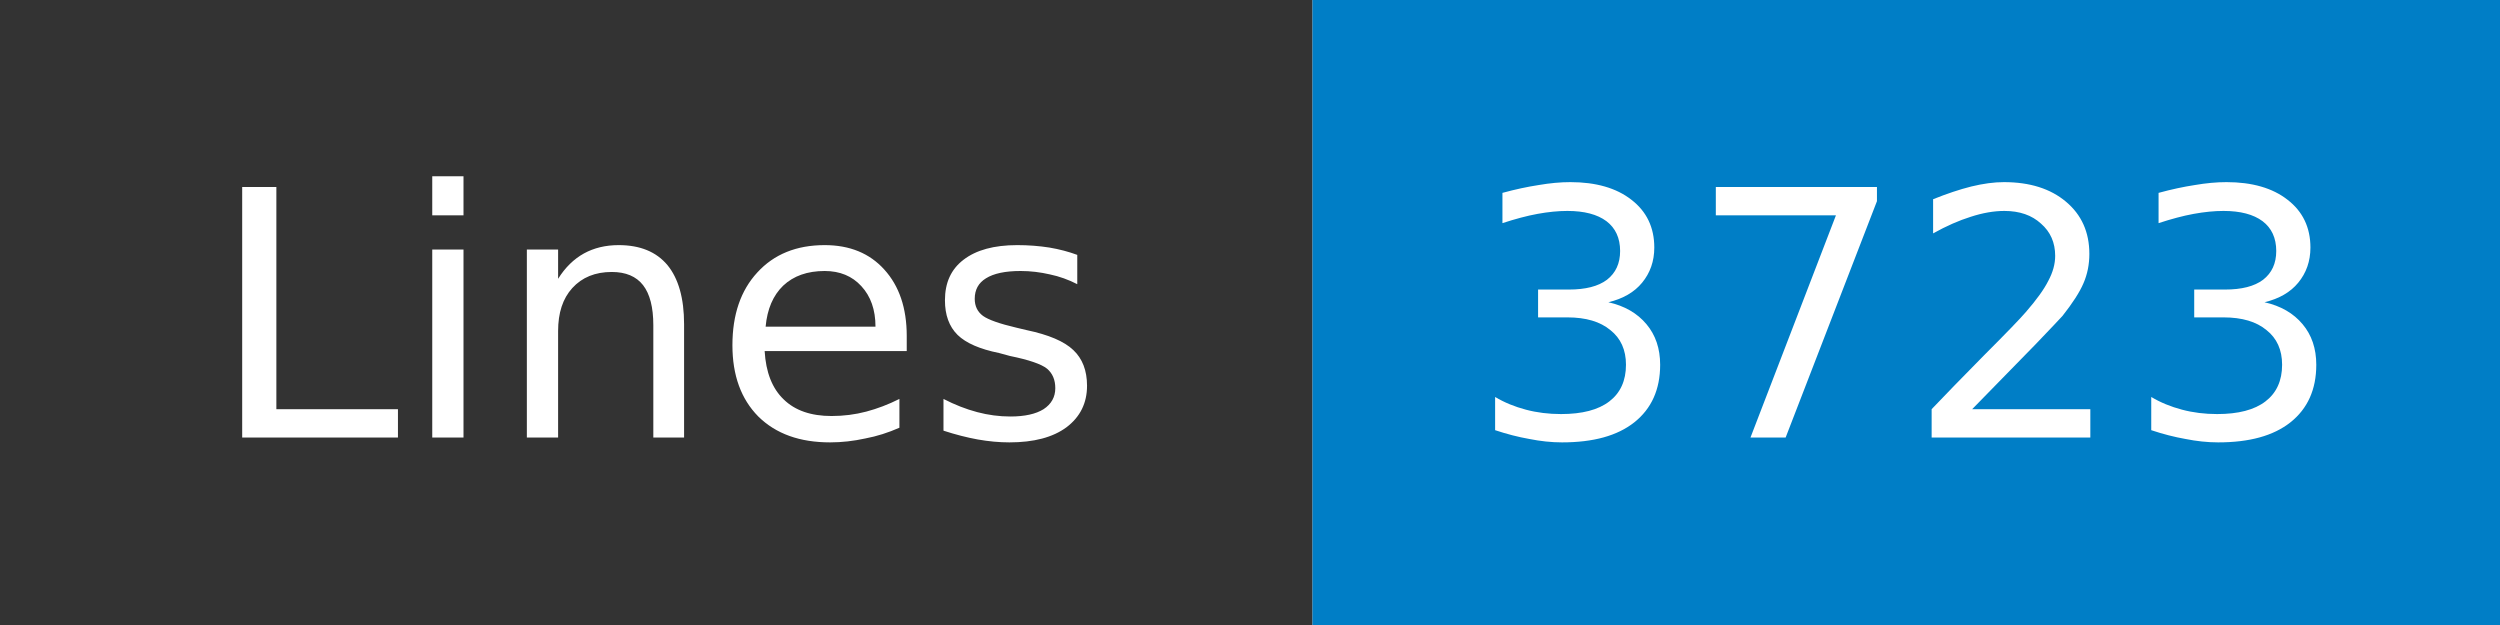
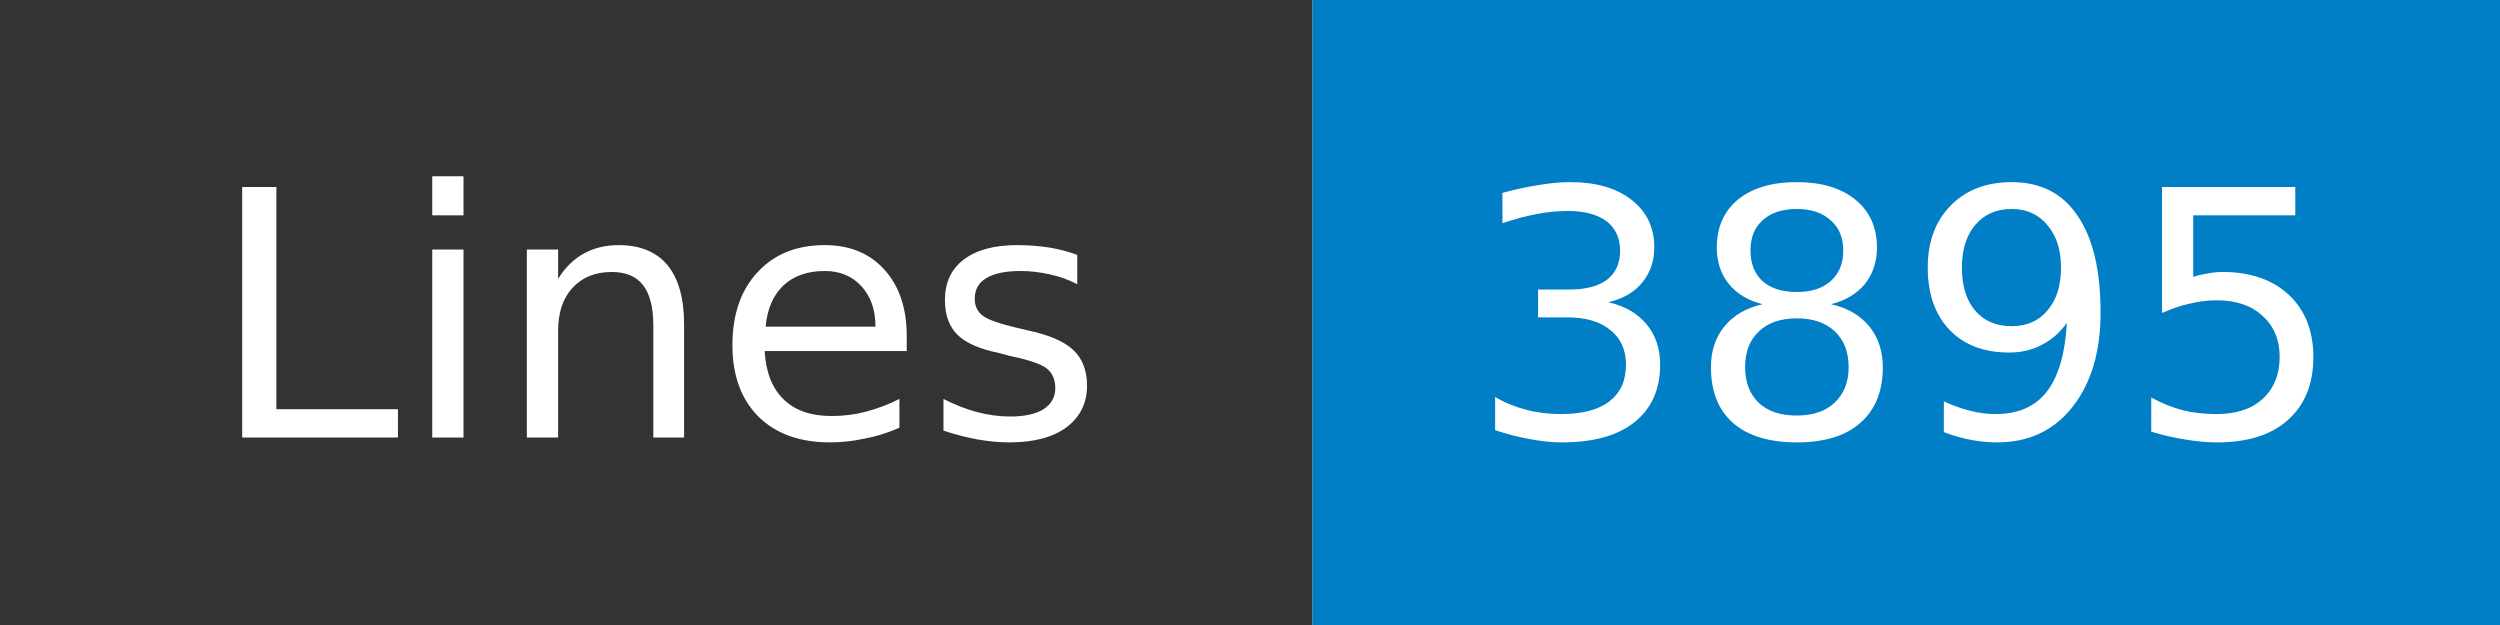
- <svg xmlns="http://www.w3.org/2000/svg" width="80" height="20" role="img" aria-label="Lines: 3723">
+ <svg xmlns="http://www.w3.org/2000/svg" width="80" height="20" role="img" aria-label="Lines: 3895">
  <mask id="anybadge_1">
    <rect width="80" height="20" fill="#fff" />
  </mask>
  <g mask="url(#anybadge_1)">
    <path fill="#333" d="M0 0h42v20H0z" />
    <path fill="#007ec6" d="M42 0h38v20H42z" />
  </g>
  <g fill="#fff" text-anchor="middle" font-family="DejaVu Sans,Verdana,Geneva,sans-serif" font-size="11">
    <text x="21.0" y="14">Lines</text>
  </g>
  <g fill="#fff" text-anchor="middle" font-family="DejaVu Sans,Verdana,Geneva,sans-serif" font-size="11">
-     <text x="61.0" y="14">3723</text>
+     <text x="61.0" y="14">3895</text>
  </g>
</svg>
